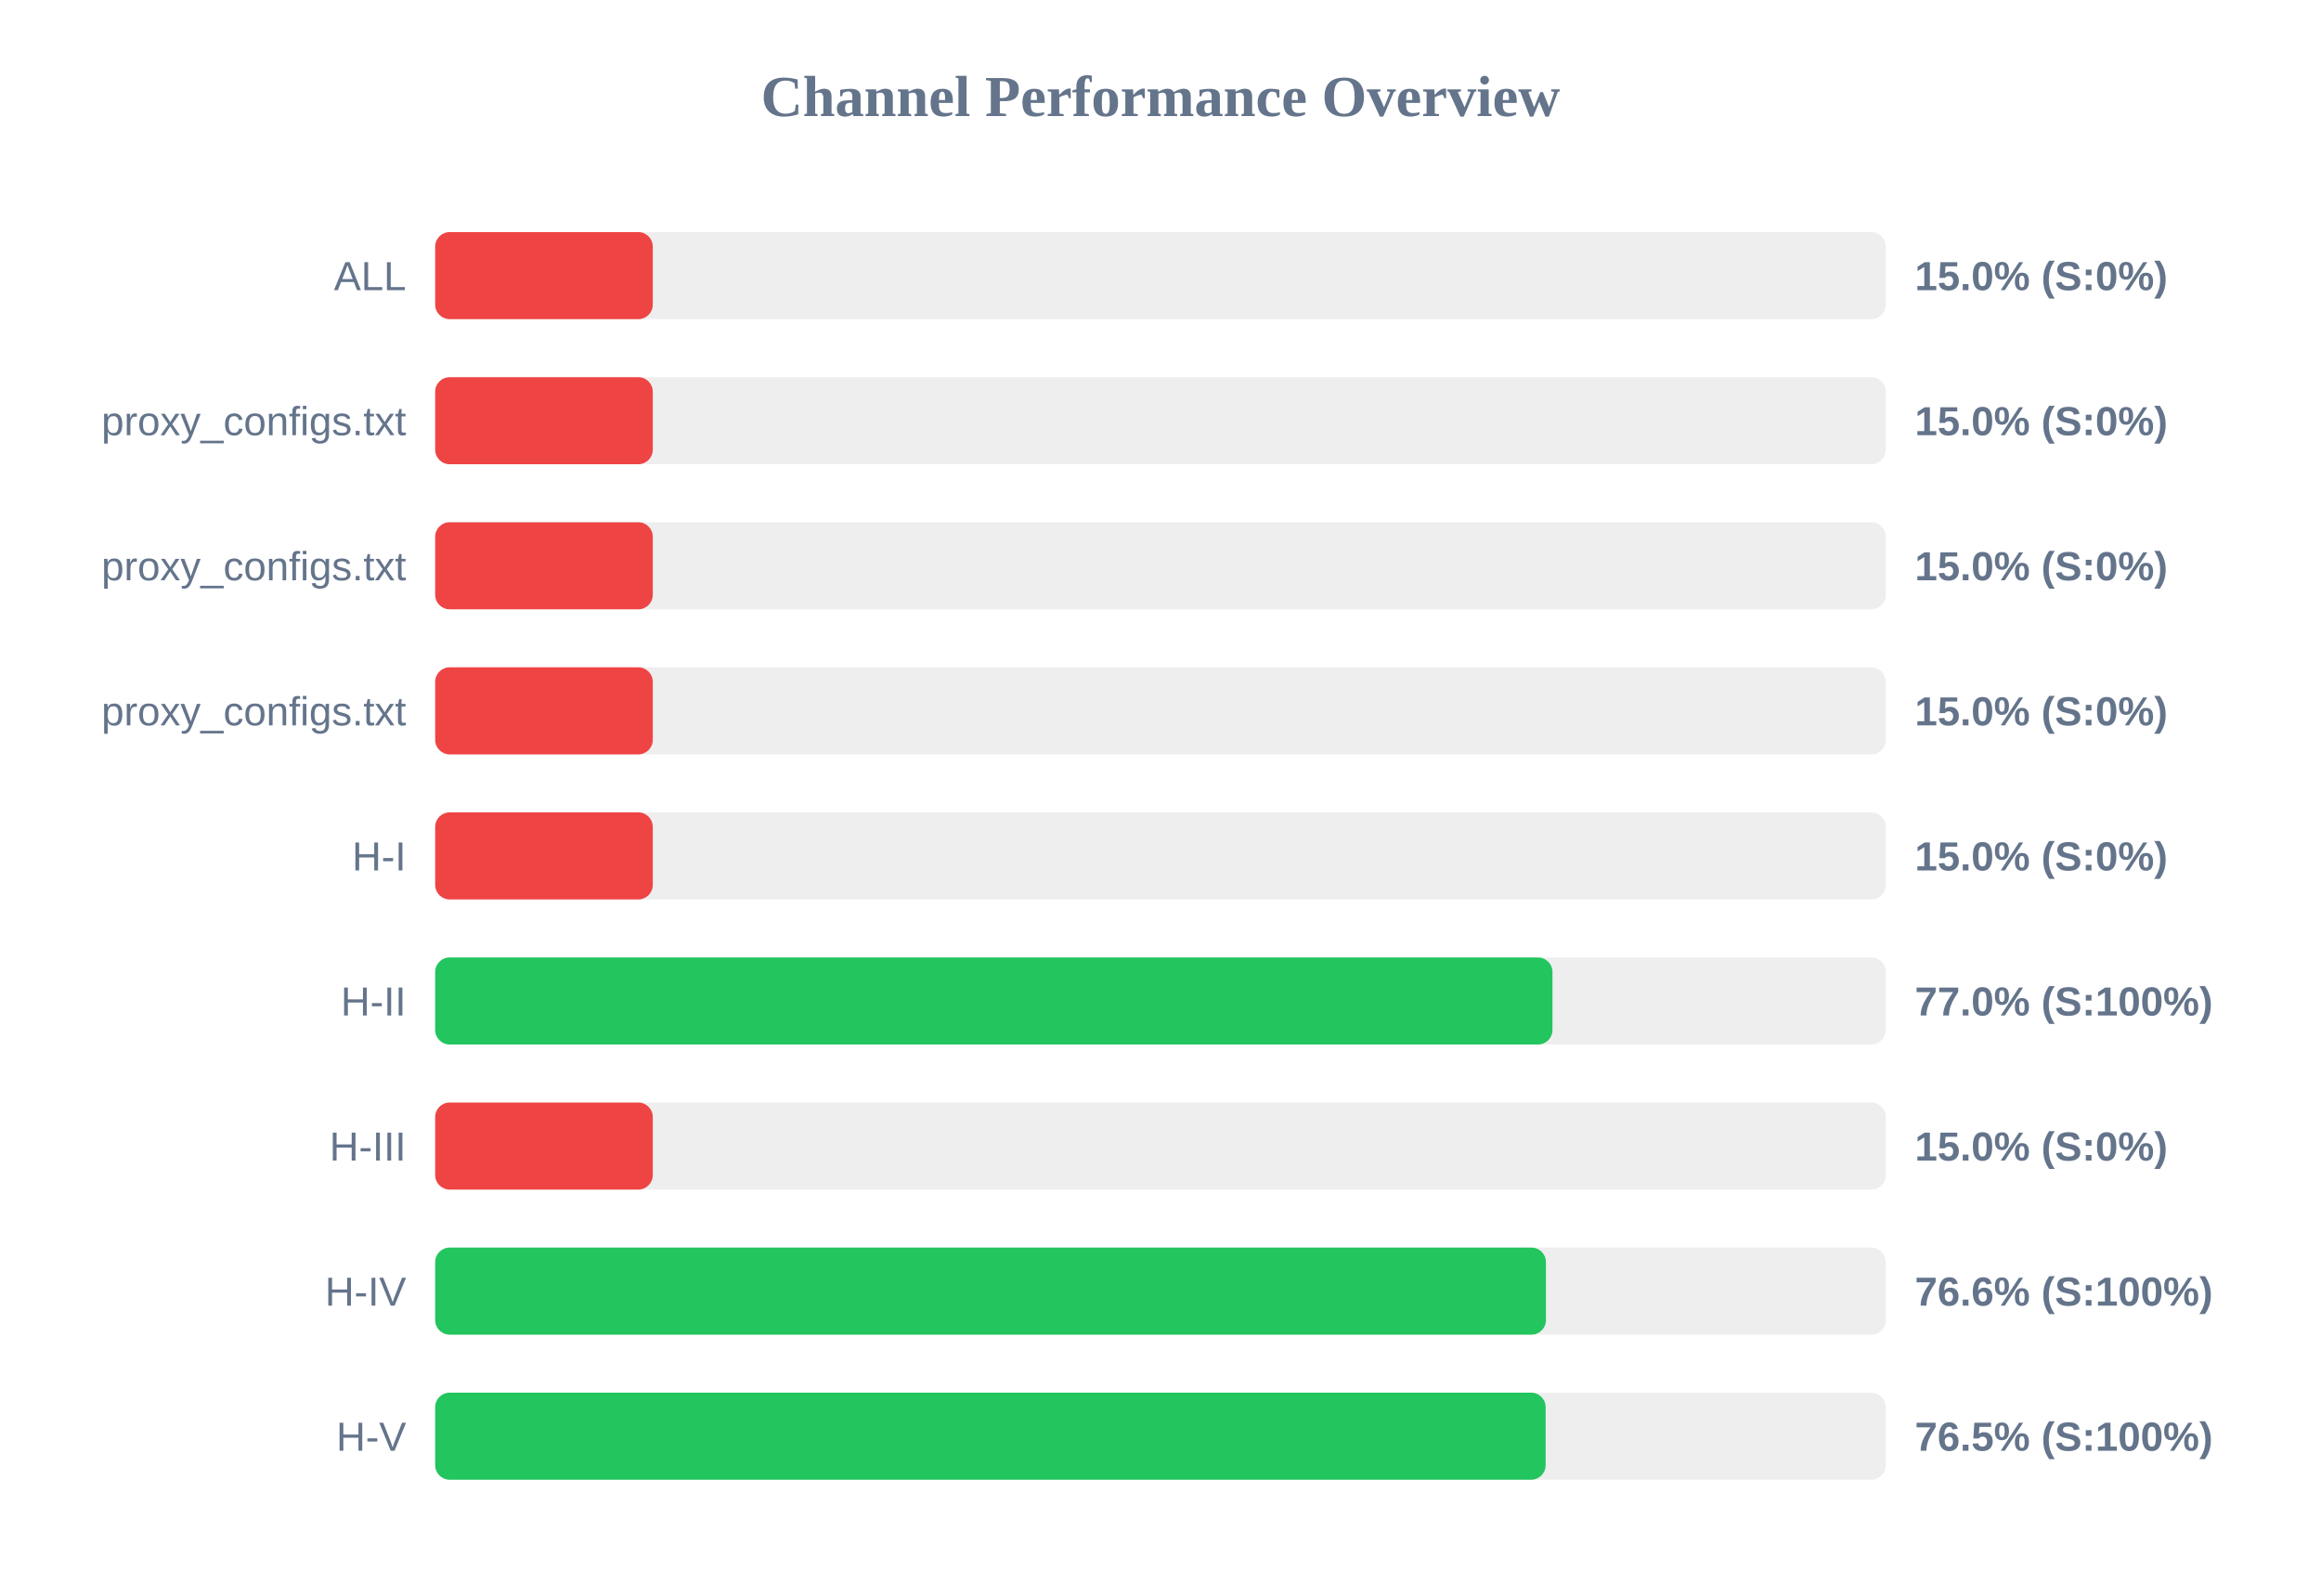
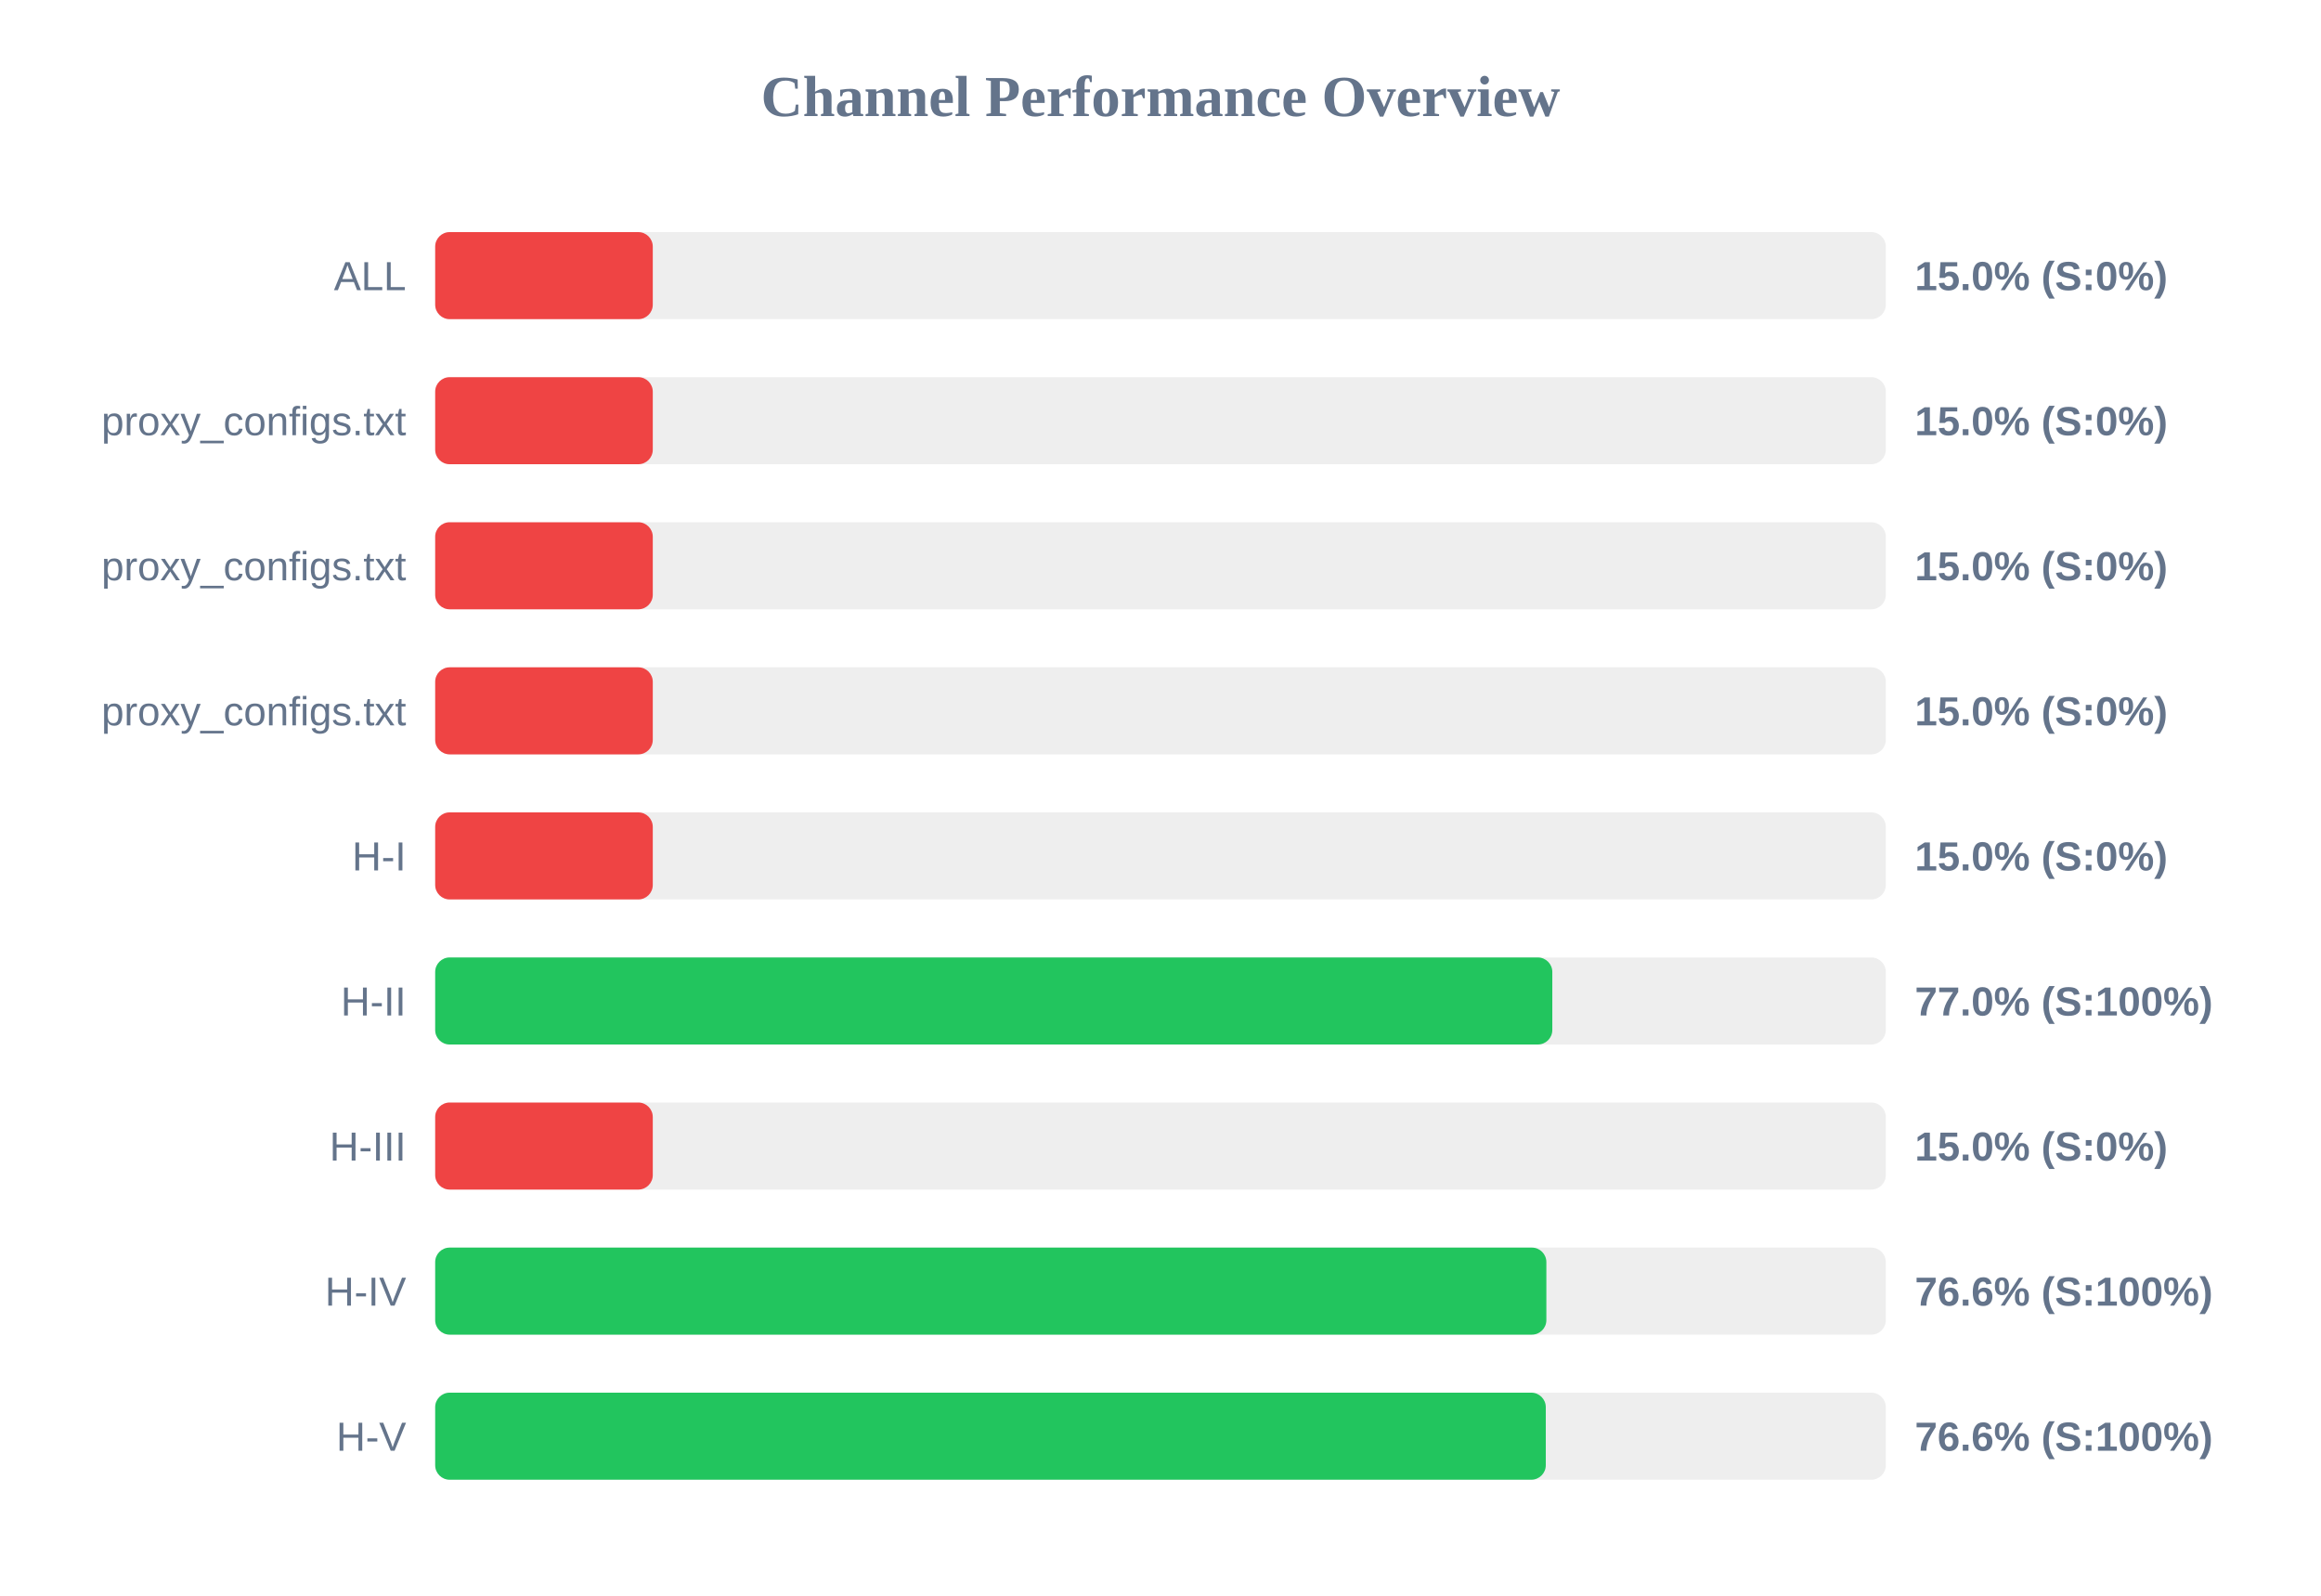
<svg xmlns="http://www.w3.org/2000/svg" width="800" height="550" version="1.1">
  <style>
        .row { font: 14px Arial; fill: #64748b; }
        .score { font: bold 14px Arial; fill: #64748b; }
    </style>
  <text x="400" y="40" text-anchor="middle" font-size="20px" font-weight="bold" fill="#64748b">Channel Performance Overview</text>
  <rect x="150" y="80" width="500" height="30" fill="#eee" rx="5" />
  <rect x="150" y="80" width="75.0" height="30" fill="#ef4444" rx="5" />
  <text x="140" y="100" text-anchor="end" class="row">ALL</text>
  <text x="660" y="100" text-anchor="start" class="score">15.0% (S:0%)</text>
  <rect x="150" y="130" width="500" height="30" fill="#eee" rx="5" />
  <rect x="150" y="130" width="75.0" height="30" fill="#ef4444" rx="5" />
  <text x="140" y="150" text-anchor="end" class="row">proxy_configs.txt</text>
  <text x="660" y="150" text-anchor="start" class="score">15.0% (S:0%)</text>
  <rect x="150" y="180" width="500" height="30" fill="#eee" rx="5" />
  <rect x="150" y="180" width="75.0" height="30" fill="#ef4444" rx="5" />
  <text x="140" y="200" text-anchor="end" class="row">proxy_configs.txt</text>
  <text x="660" y="200" text-anchor="start" class="score">15.0% (S:0%)</text>
  <rect x="150" y="230" width="500" height="30" fill="#eee" rx="5" />
  <rect x="150" y="230" width="75.0" height="30" fill="#ef4444" rx="5" />
  <text x="140" y="250" text-anchor="end" class="row">proxy_configs.txt</text>
  <text x="660" y="250" text-anchor="start" class="score">15.0% (S:0%)</text>
  <rect x="150" y="280" width="500" height="30" fill="#eee" rx="5" />
  <rect x="150" y="280" width="75.0" height="30" fill="#ef4444" rx="5" />
  <text x="140" y="300" text-anchor="end" class="row">H-I</text>
  <text x="660" y="300" text-anchor="start" class="score">15.0% (S:0%)</text>
  <rect x="150" y="330" width="500" height="30" fill="#eee" rx="5" />
-   <rect x="150" y="330" width="385.1" height="30" fill="#22c55e" rx="5" />
+   <rect x="150" y="330" width="385.05" height="30" fill="#22c55e" rx="5" />
  <text x="140" y="350" text-anchor="end" class="row">H-II</text>
  <text x="660" y="350" text-anchor="start" class="score">77.0% (S:100%)</text>
  <rect x="150" y="380" width="500" height="30" fill="#eee" rx="5" />
  <rect x="150" y="380" width="75.0" height="30" fill="#ef4444" rx="5" />
  <text x="140" y="400" text-anchor="end" class="row">H-III</text>
  <text x="660" y="400" text-anchor="start" class="score">15.0% (S:0%)</text>
  <rect x="150" y="430" width="500" height="30" fill="#eee" rx="5" />
-   <rect x="150" y="430" width="382.85" height="30" fill="#22c55e" rx="5" />
+   <rect x="150" y="430" width="383.0" height="30" fill="#22c55e" rx="5" />
  <text x="140" y="450" text-anchor="end" class="row">H-IV</text>
  <text x="660" y="450" text-anchor="start" class="score">76.6% (S:100%)</text>
  <rect x="150" y="480" width="500" height="30" fill="#eee" rx="5" />
-   <rect x="150" y="480" width="382.75" height="30" fill="#22c55e" rx="5" />
+   <rect x="150" y="480" width="382.8" height="30" fill="#22c55e" rx="5" />
  <text x="140" y="500" text-anchor="end" class="row">H-V</text>
-   <text x="660" y="500" text-anchor="start" class="score">76.5% (S:100%)</text>
+   <text x="660" y="500" text-anchor="start" class="score">76.6% (S:100%)</text>
</svg>
